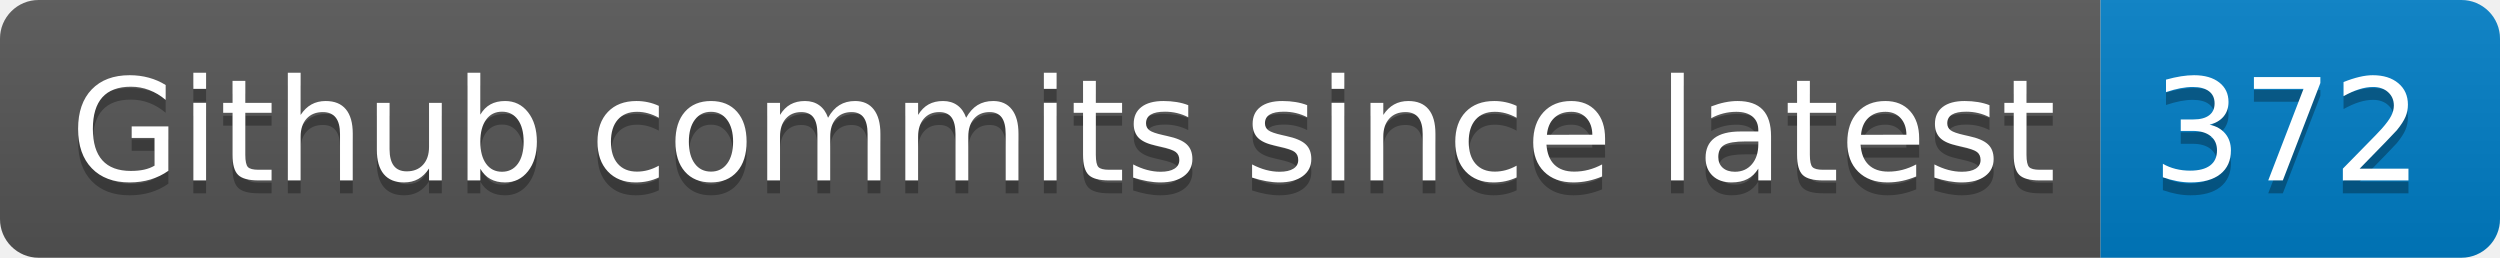
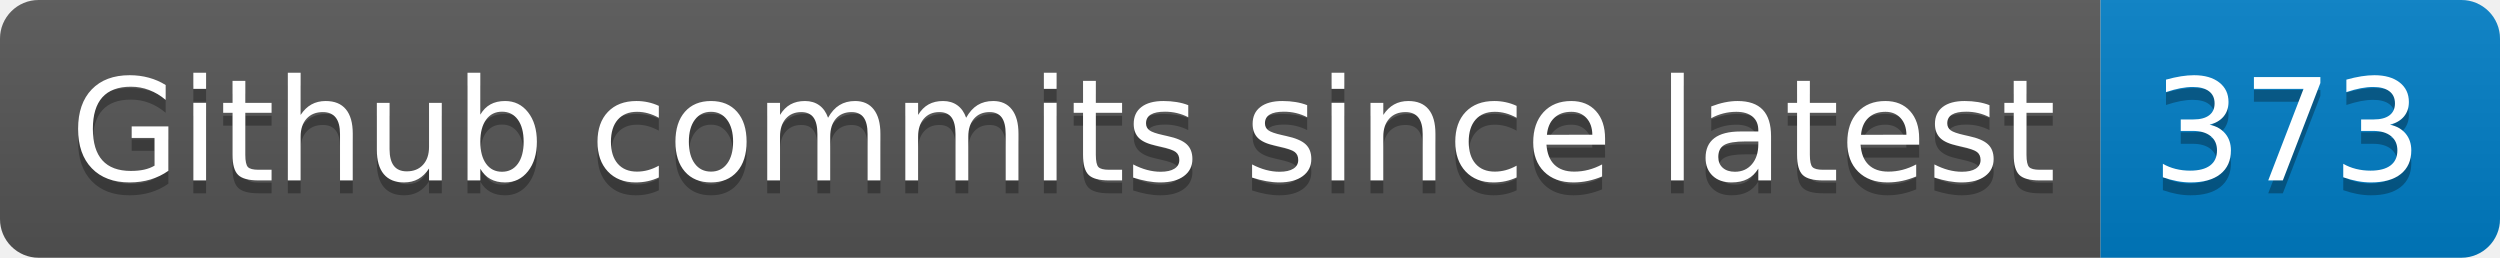
- <svg xmlns="http://www.w3.org/2000/svg" width="194" height="20" role="img" aria-label="Github commits since latest: 372">
+ <svg xmlns="http://www.w3.org/2000/svg" width="194" height="20" role="img" aria-label="Github commits since latest: 373">
  <linearGradient id="s" x2="0" y2="100%">
    <stop offset="0" stop-color="#bbb" stop-opacity=".1" />
    <stop offset="1" stop-opacity=".1" />
  </linearGradient>
  <clipPath id="r">
    <rect width="194" height="20" rx="3" fill="#fff" />
  </clipPath>
  <g clip-path="url(#r)">
    <rect width="163" height="20" fill="#555" />
    <rect x="163" width="31" height="20" fill="#007ec6" />
    <rect width="194" height="20" fill="url(#s)" />
  </g>
  <g fill="#fff" text-anchor="middle" font-family="Verdana,Geneva,DejaVu Sans,sans-serif" text-rendering="geometricPrecision" font-size="110">
    <text aria-hidden="true" x="825" y="150" fill="#010101" fill-opacity=".3" transform="scale(.1)" textLength="1530">Github commits since latest</text>
    <text x="825" y="140" transform="scale(.1)" fill="#fff" textLength="1530">Github commits since latest</text>
-     <text aria-hidden="true" x="1775" y="150" fill="#010101" fill-opacity=".3" transform="scale(.1)" textLength="210">372</text>
-     <text x="1775" y="140" transform="scale(.1)" fill="#fff" textLength="210">372</text>
+     <text aria-hidden="true" x="1775" y="150" fill="#010101" fill-opacity=".3" transform="scale(.1)" textLength="210">373</text>
+     <text x="1775" y="140" transform="scale(.1)" fill="#fff" textLength="210">373</text>
  </g>
</svg>
